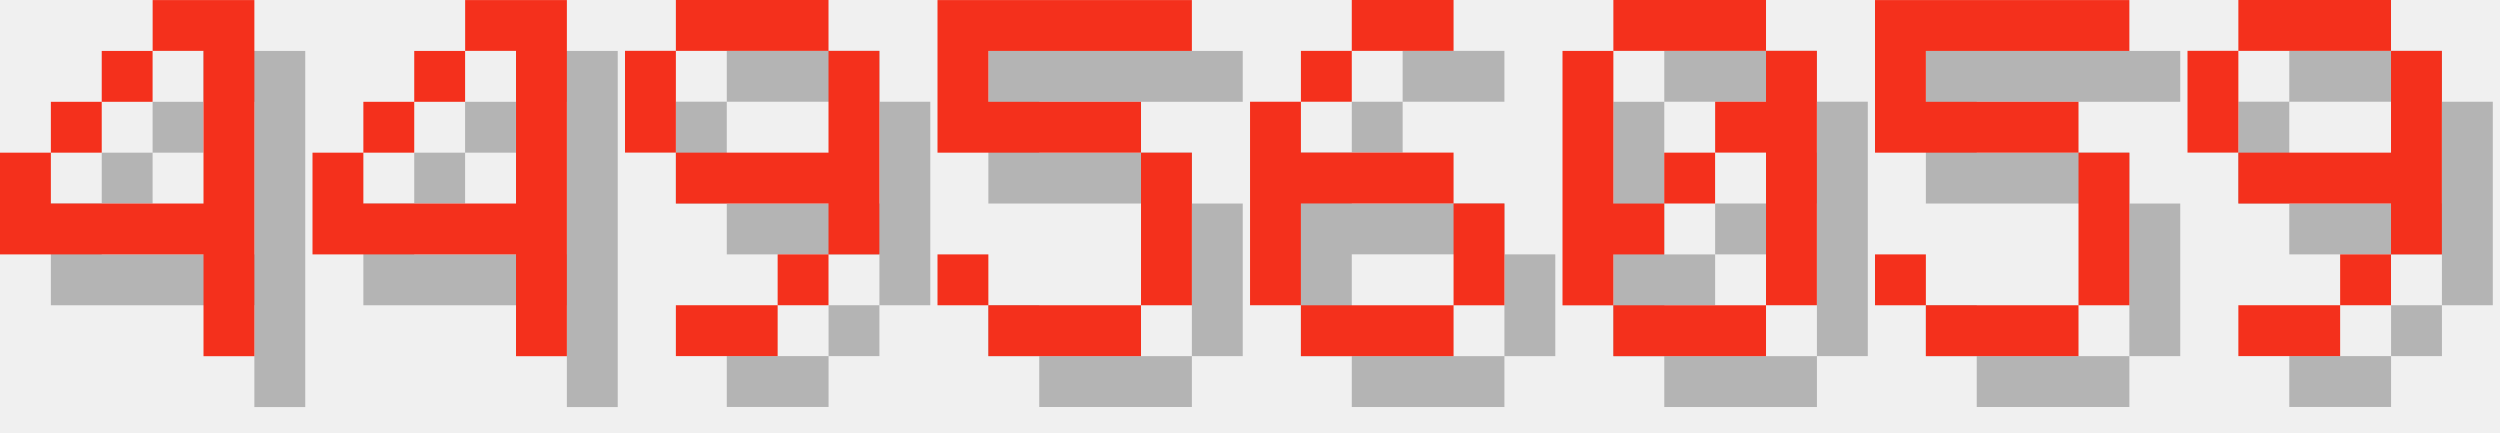
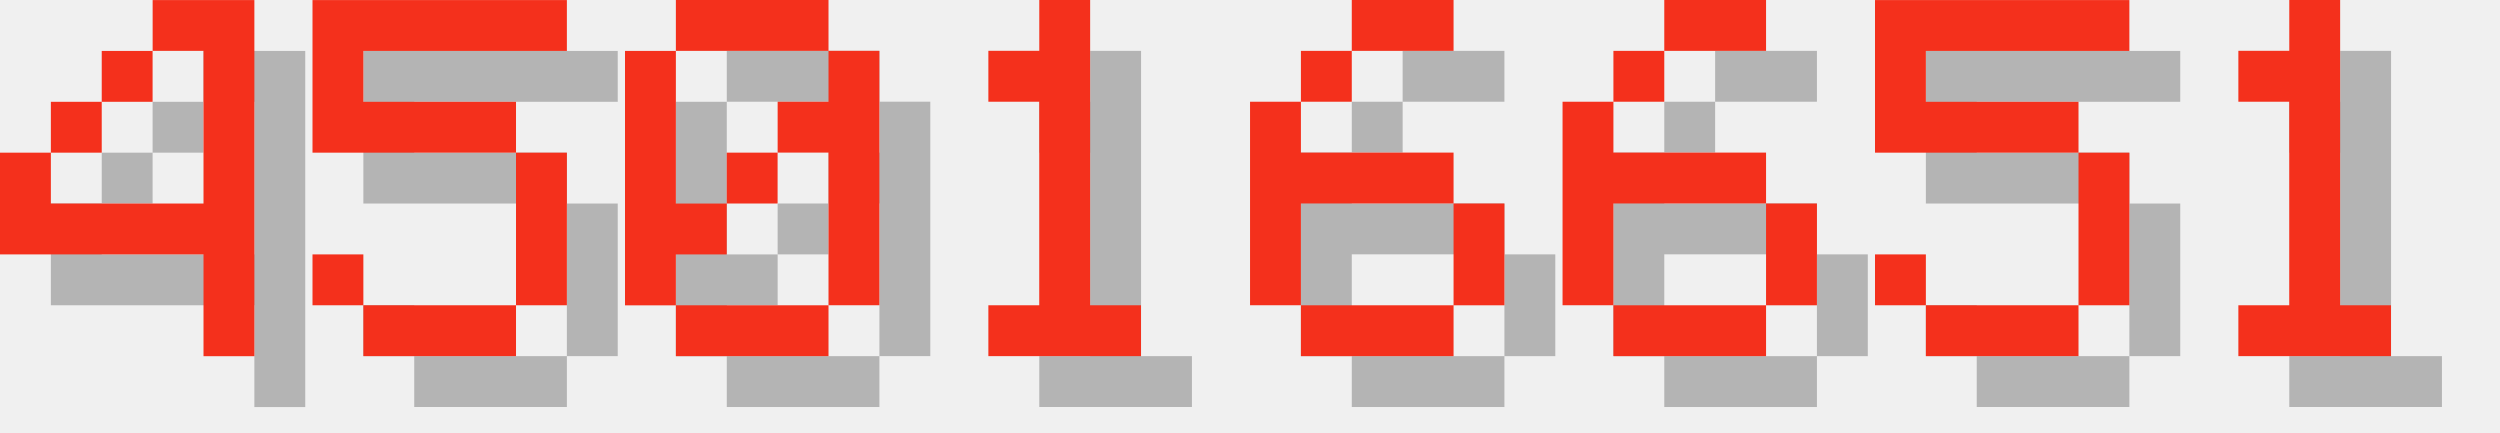
<svg xmlns="http://www.w3.org/2000/svg" version="1.1" width="208.0" height="36">
  <style>
        .text-foreground {
            fill: #F4301C;
        }
        .text-shadow {
            fill: #000000;
            fill-opacity: 0.25;
        }
    </style>
  <g class="digit" id="digit_4" transform="translate(0.0, 0), scale(4)">
    <path id="digit_4_shadow" class="text-shadow" d="m4.233 1.058v1.058h1.058v3.175h-3.175v-1.058h-1.058v2.117h4.233v2.117h1.058v-7.408h-2.117zm-2.117 3.175h1.058v-1.058h-1.058v1.058zm1.058-1.058h1.058v-1.058h-1.058v1.058z" fill-opacity=".5" style="paint-order:stroke fill markers" />
    <path id="digit_4_fg" class="text-foreground" d="m3.175 0v1.058h1.058v3.175h-3.175v-1.058h-1.058v2.117h4.233v2.117h1.058v-7.408h-2.117zm-2.117 3.175h1.058v-1.058h-1.058v1.058zm1.058-1.058h1.058v-1.058h-1.058v1.058z" fill="#fff" style="paint-order:stroke fill markers" />
  </g>
-   <g class="digit" id="digit_4" transform="translate(26.0, 0), scale(4)">
-     <path id="digit_4_shadow" class="text-shadow" d="m4.233 1.058v1.058h1.058v3.175h-3.175v-1.058h-1.058v2.117h4.233v2.117h1.058v-7.408h-2.117zm-2.117 3.175h1.058v-1.058h-1.058v1.058zm1.058-1.058h1.058v-1.058h-1.058v1.058z" fill-opacity=".5" style="paint-order:stroke fill markers" />
-     <path id="digit_4_fg" class="text-foreground" d="m3.175 0v1.058h1.058v3.175h-3.175v-1.058h-1.058v2.117h4.233v2.117h1.058v-7.408h-2.117zm-2.117 3.175h1.058v-1.058h-1.058v1.058zm1.058-1.058h1.058v-1.058h-1.058v1.058z" fill="#fff" style="paint-order:stroke fill markers" />
-   </g>
-   <g class="digit" id="digit_9" transform="translate(52.0, 0), scale(4)">
-     <path id="digit_9_shadow" class="text-shadow" d="m2.117 1.058v1.058h3.175v-1.058h-3.175zm3.175 1.058v2.117h-3.175v1.058h3.175v1.058h1.058v-4.233h-1.058zm0 4.233h-1.058v1.058h1.058v-1.058zm-1.058 1.058h-2.117v1.058h2.117v-1.058zm-2.117-3.175v-2.117h-1.058v2.117h1.058z" fill-opacity=".5" style="paint-order:stroke fill markers" />
-     <path id="digit_9_fg" class="text-foreground" d="m1.058 0v1.058h3.175v-1.058h-3.175zm3.175 1.058v2.117h-3.175v1.058h3.175v1.058h1.058v-4.233h-1.058zm0 4.233h-1.058v1.058h1.058v-1.058zm-1.058 1.058h-2.117v1.058h2.117v-1.058zm-2.117-3.175v-2.117h-1.058v2.117h1.058z" fill="#fff" style="paint-order:stroke fill markers" />
-   </g>
-   <g class="digit" id="digit_5" transform="translate(78.0, 0), scale(4)">
+   <g class="digit" id="digit_5" transform="translate(26.0, 0), scale(4)">
    <path id="digit_5_shadow" class="text-shadow" d="m1.058 1.058v3.175h4.233v3.175h-3.175v-1.058h-1.058v1.058h1.058v1.058h3.175v-1.058h1.058v-3.175h-1.058v-1.058h-3.175v-1.058h4.233v-1.058h-5.292z" fill-opacity=".5" style="paint-order:stroke fill markers" />
    <path id="digit_5_fg" class="text-foreground" d="m0 0v3.175h4.233v3.175h-3.175v-1.058h-1.058v1.058h1.058v1.058h3.175v-1.058h1.058v-3.175h-1.058v-1.058h-3.175v-1.058h4.233v-1.058h-5.292z" fill="#fff" style="paint-order:stroke fill markers" />
+   </g>
+   <g class="digit" id="digit_0" transform="translate(52.0, 0), scale(4)">
+     <path id="digit_0_shadow" class="text-shadow" d="m2.117 1.058v1.058h3.175v-1.058h-3.175zm3.175 1.058v1.058h-1.058v1.058h1.058v3.175h1.058v-5.292h-1.058zm0 5.292h-3.175v1.058h3.175v-1.058zm-3.175 0v-1.058h1.058v-1.058h-1.058v-3.175h-1.058v5.292h1.058zm1.058-2.117h1.058v-1.058h-1.058v1.058z" fill-opacity=".5" style="paint-order:stroke fill markers" />
+     <path id="digit_0_fg" class="text-foreground" d="m1.058 0v1.058h3.175v-1.058h-3.175zm3.175 1.058v1.058h-1.058v1.058h1.058v3.175h1.058v-5.292h-1.058zm0 5.292h-3.175v1.058h3.175v-1.058zm-3.175 0v-1.058h1.058v-1.058h-1.058v-3.175h-1.058v5.292h1.058zm1.058-2.117h1.058v-1.058h-1.058v1.058z" fill="#fff" style="paint-order:stroke fill markers" />
+   </g>
+   <g class="digit" id="digit_1" transform="translate(78.0, 0), scale(4)">
+     <path id="digit_1_shadow" class="text-shadow" d="m2.117 2.117v1.058h1.058v4.233h-1.058v1.058h3.175v-1.058h-1.058v-6.35h-1.058v1.058h-1.058z" fill-opacity=".5" style="paint-order:stroke fill markers" />
+     <path id="digit_1_fg" class="text-foreground" d="m1.058 1.058v1.058h1.058v4.233h-1.058v1.058h3.175v-1.058h-1.058v-6.35h-1.058v1.058h-1.058z" fill="#fff" style="paint-order:stroke fill markers" />
  </g>
  <g class="digit" id="digit_6" transform="translate(104.0, 0), scale(4)">
    <path id="digit_6_shadow" class="text-shadow" d="m3.175 1.058v1.058h2.117v-1.058h-2.117zm0 1.058h-1.058v1.058h1.058v-1.058zm-1.058 1.058h-1.058v4.233h1.058v-2.117h3.175v-1.058h-3.175v-1.058zm3.175 2.117v2.117h1.058v-2.117h-1.058zm0 2.117h-3.175v1.058h3.175v-1.058z" fill-opacity=".5" style="paint-order:stroke fill markers" />
    <path id="digit_6_fg" class="text-foreground" d="m2.117 0v1.058h2.117v-1.058h-2.117zm0 1.058h-1.058v1.058h1.058v-1.058zm-1.058 1.058h-1.058v4.233h1.058v-2.117h3.175v-1.058h-3.175v-1.058zm3.175 2.117v2.117h1.058v-2.117h-1.058zm0 2.117h-3.175v1.058h3.175v-1.058z" fill="#fff" style="paint-order:stroke fill markers" />
  </g>
-   <g class="digit" id="digit_0" transform="translate(130.0, 0), scale(4)">
-     <path id="digit_0_shadow" class="text-shadow" d="m2.117 1.058v1.058h3.175v-1.058h-3.175zm3.175 1.058v1.058h-1.058v1.058h1.058v3.175h1.058v-5.292h-1.058zm0 5.292h-3.175v1.058h3.175v-1.058zm-3.175 0v-1.058h1.058v-1.058h-1.058v-3.175h-1.058v5.292h1.058zm1.058-2.117h1.058v-1.058h-1.058v1.058z" fill-opacity=".5" style="paint-order:stroke fill markers" />
-     <path id="digit_0_fg" class="text-foreground" d="m1.058 0v1.058h3.175v-1.058h-3.175zm3.175 1.058v1.058h-1.058v1.058h1.058v3.175h1.058v-5.292h-1.058zm0 5.292h-3.175v1.058h3.175v-1.058zm-3.175 0v-1.058h1.058v-1.058h-1.058v-3.175h-1.058v5.292h1.058zm1.058-2.117h1.058v-1.058h-1.058v1.058z" fill="#fff" style="paint-order:stroke fill markers" />
+   <g class="digit" id="digit_6" transform="translate(130.0, 0), scale(4)">
+     <path id="digit_6_shadow" class="text-shadow" d="m3.175 1.058v1.058h2.117v-1.058h-2.117zm0 1.058h-1.058v1.058h1.058v-1.058zm-1.058 1.058h-1.058v4.233h1.058v-2.117h3.175v-1.058h-3.175v-1.058zm3.175 2.117v2.117h1.058v-2.117h-1.058zm0 2.117h-3.175v1.058h3.175v-1.058z" fill-opacity=".5" style="paint-order:stroke fill markers" />
+     <path id="digit_6_fg" class="text-foreground" d="m2.117 0v1.058h2.117v-1.058h-2.117zm0 1.058h-1.058v1.058h1.058v-1.058zm-1.058 1.058h-1.058v4.233h1.058v-2.117h3.175v-1.058h-3.175v-1.058zm3.175 2.117v2.117h1.058v-2.117h-1.058zm0 2.117h-3.175v1.058h3.175v-1.058z" fill="#fff" style="paint-order:stroke fill markers" />
  </g>
  <g class="digit" id="digit_5" transform="translate(156.0, 0), scale(4)">
    <path id="digit_5_shadow" class="text-shadow" d="m1.058 1.058v3.175h4.233v3.175h-3.175v-1.058h-1.058v1.058h1.058v1.058h3.175v-1.058h1.058v-3.175h-1.058v-1.058h-3.175v-1.058h4.233v-1.058h-5.292z" fill-opacity=".5" style="paint-order:stroke fill markers" />
    <path id="digit_5_fg" class="text-foreground" d="m0 0v3.175h4.233v3.175h-3.175v-1.058h-1.058v1.058h1.058v1.058h3.175v-1.058h1.058v-3.175h-1.058v-1.058h-3.175v-1.058h4.233v-1.058h-5.292z" fill="#fff" style="paint-order:stroke fill markers" />
  </g>
-   <g class="digit" id="digit_9" transform="translate(182.0, 0), scale(4)">
-     <path id="digit_9_shadow" class="text-shadow" d="m2.117 1.058v1.058h3.175v-1.058h-3.175zm3.175 1.058v2.117h-3.175v1.058h3.175v1.058h1.058v-4.233h-1.058zm0 4.233h-1.058v1.058h1.058v-1.058zm-1.058 1.058h-2.117v1.058h2.117v-1.058zm-2.117-3.175v-2.117h-1.058v2.117h1.058z" fill-opacity=".5" style="paint-order:stroke fill markers" />
-     <path id="digit_9_fg" class="text-foreground" d="m1.058 0v1.058h3.175v-1.058h-3.175zm3.175 1.058v2.117h-3.175v1.058h3.175v1.058h1.058v-4.233h-1.058zm0 4.233h-1.058v1.058h1.058v-1.058zm-1.058 1.058h-2.117v1.058h2.117v-1.058zm-2.117-3.175v-2.117h-1.058v2.117h1.058z" fill="#fff" style="paint-order:stroke fill markers" />
+   <g class="digit" id="digit_1" transform="translate(182.0, 0), scale(4)">
+     <path id="digit_1_shadow" class="text-shadow" d="m2.117 2.117v1.058h1.058v4.233h-1.058v1.058h3.175v-1.058h-1.058v-6.35h-1.058v1.058h-1.058z" fill-opacity=".5" style="paint-order:stroke fill markers" />
+     <path id="digit_1_fg" class="text-foreground" d="m1.058 1.058v1.058h1.058v4.233h-1.058v1.058h3.175v-1.058h-1.058v-6.35h-1.058v1.058h-1.058z" fill="#fff" style="paint-order:stroke fill markers" />
  </g>
</svg>
